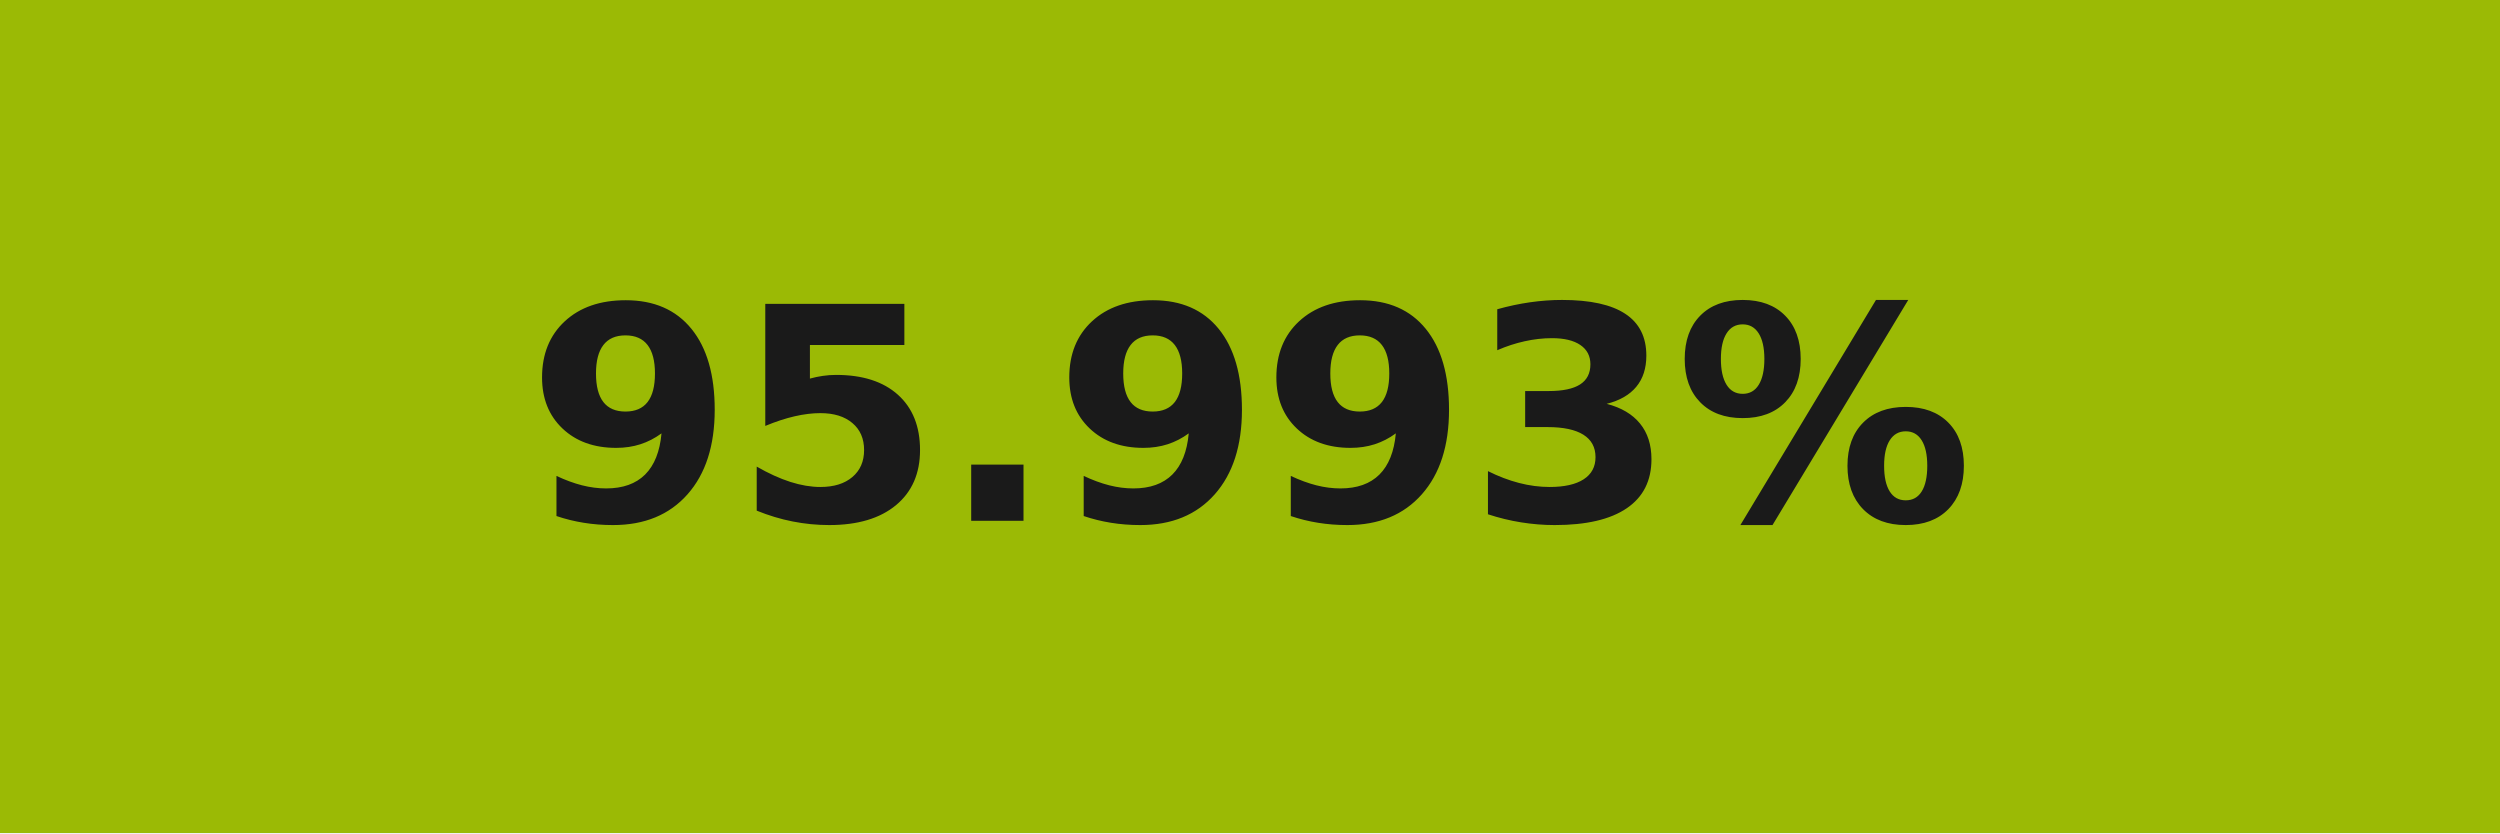
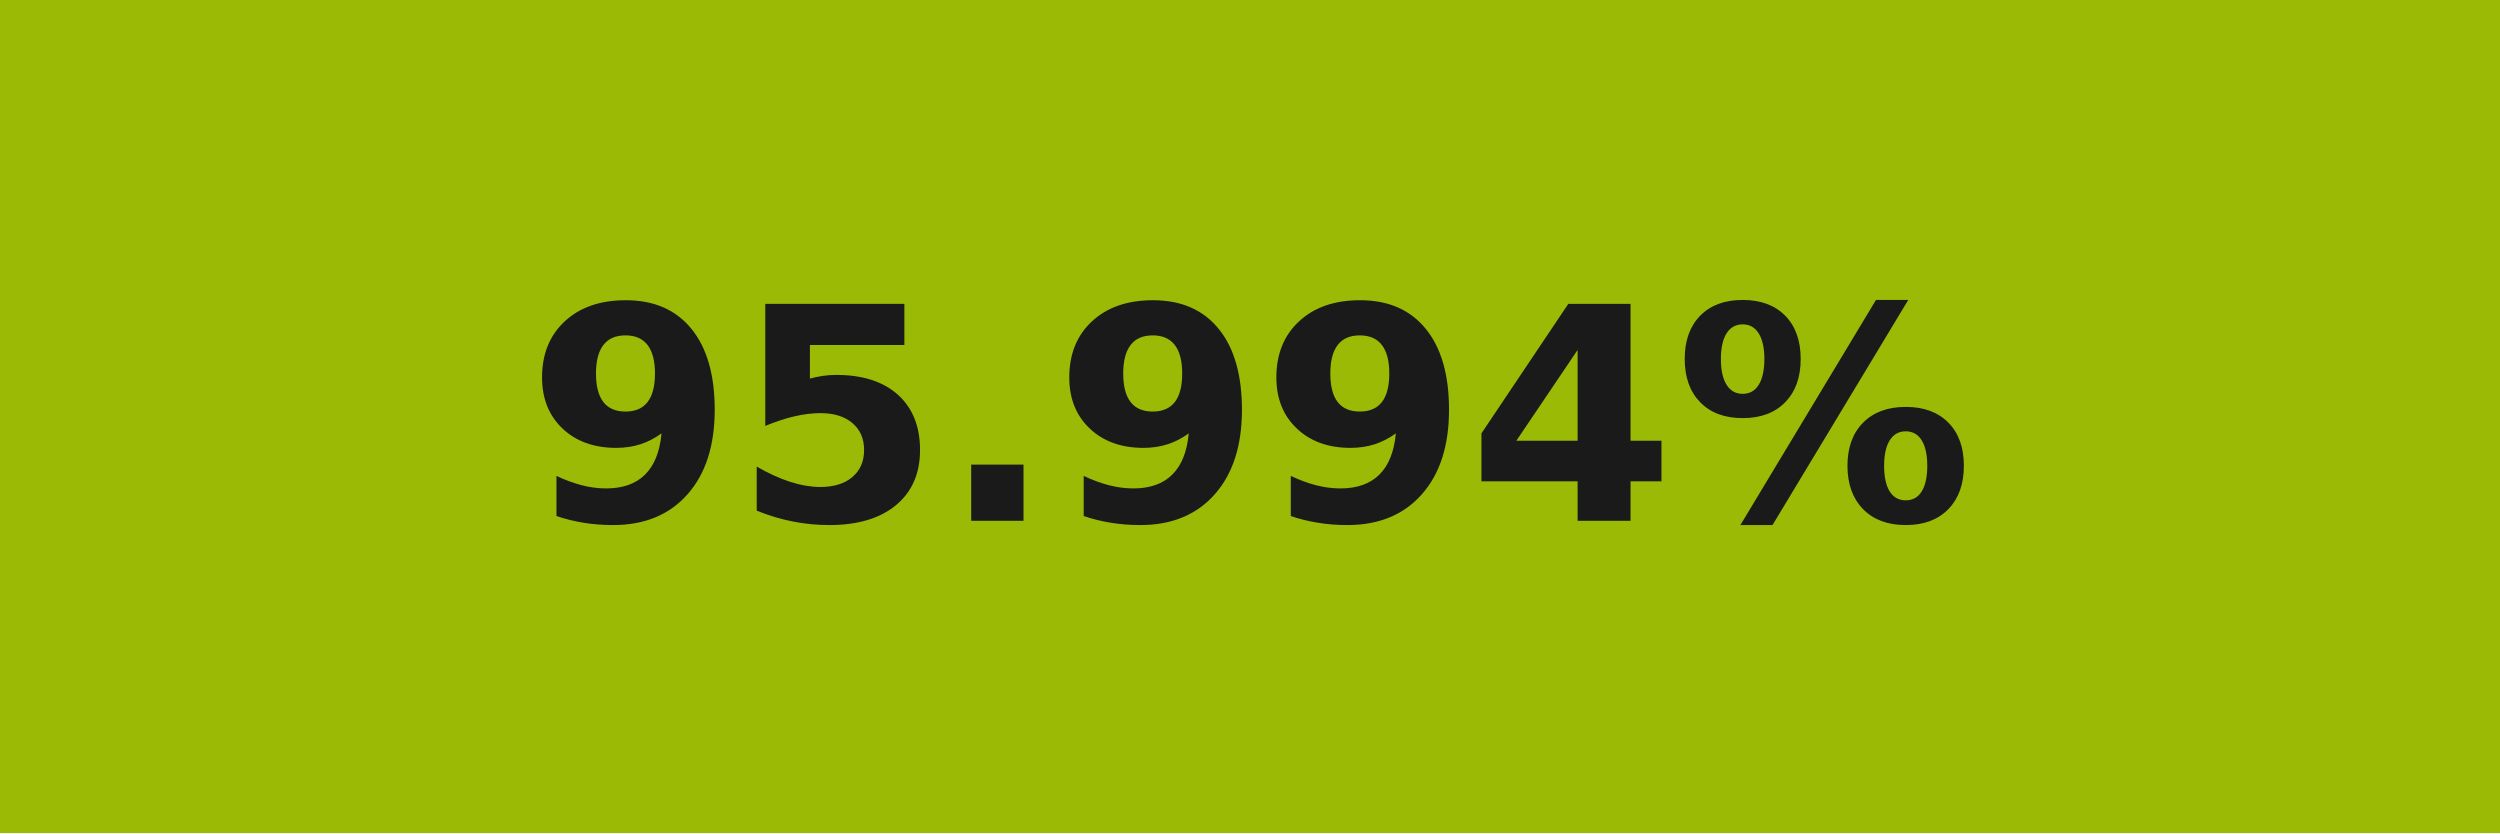
- <svg xmlns="http://www.w3.org/2000/svg" width="84" height="28" role="img" aria-label="95.993%">
+ <svg xmlns="http://www.w3.org/2000/svg" width="84" height="28" role="img" aria-label="95.994%">
  <g shape-rendering="crispEdges">
    <rect width="84" height="28" fill="#9bba05" />
  </g>
  <g fill="#fff" text-anchor="middle" font-family="Verdana,Geneva,DejaVu Sans,sans-serif" text-rendering="geometricPrecision" font-size="100">
-     <text transform="scale(.1)" x="420" y="175" textLength="597.5" fill="#1a1a1a" font-weight="bold">95.993%</text>
+     <text transform="scale(.1)" x="420" y="175" textLength="597.5" fill="#1a1a1a" font-weight="bold">95.994%</text>
  </g>
</svg>
